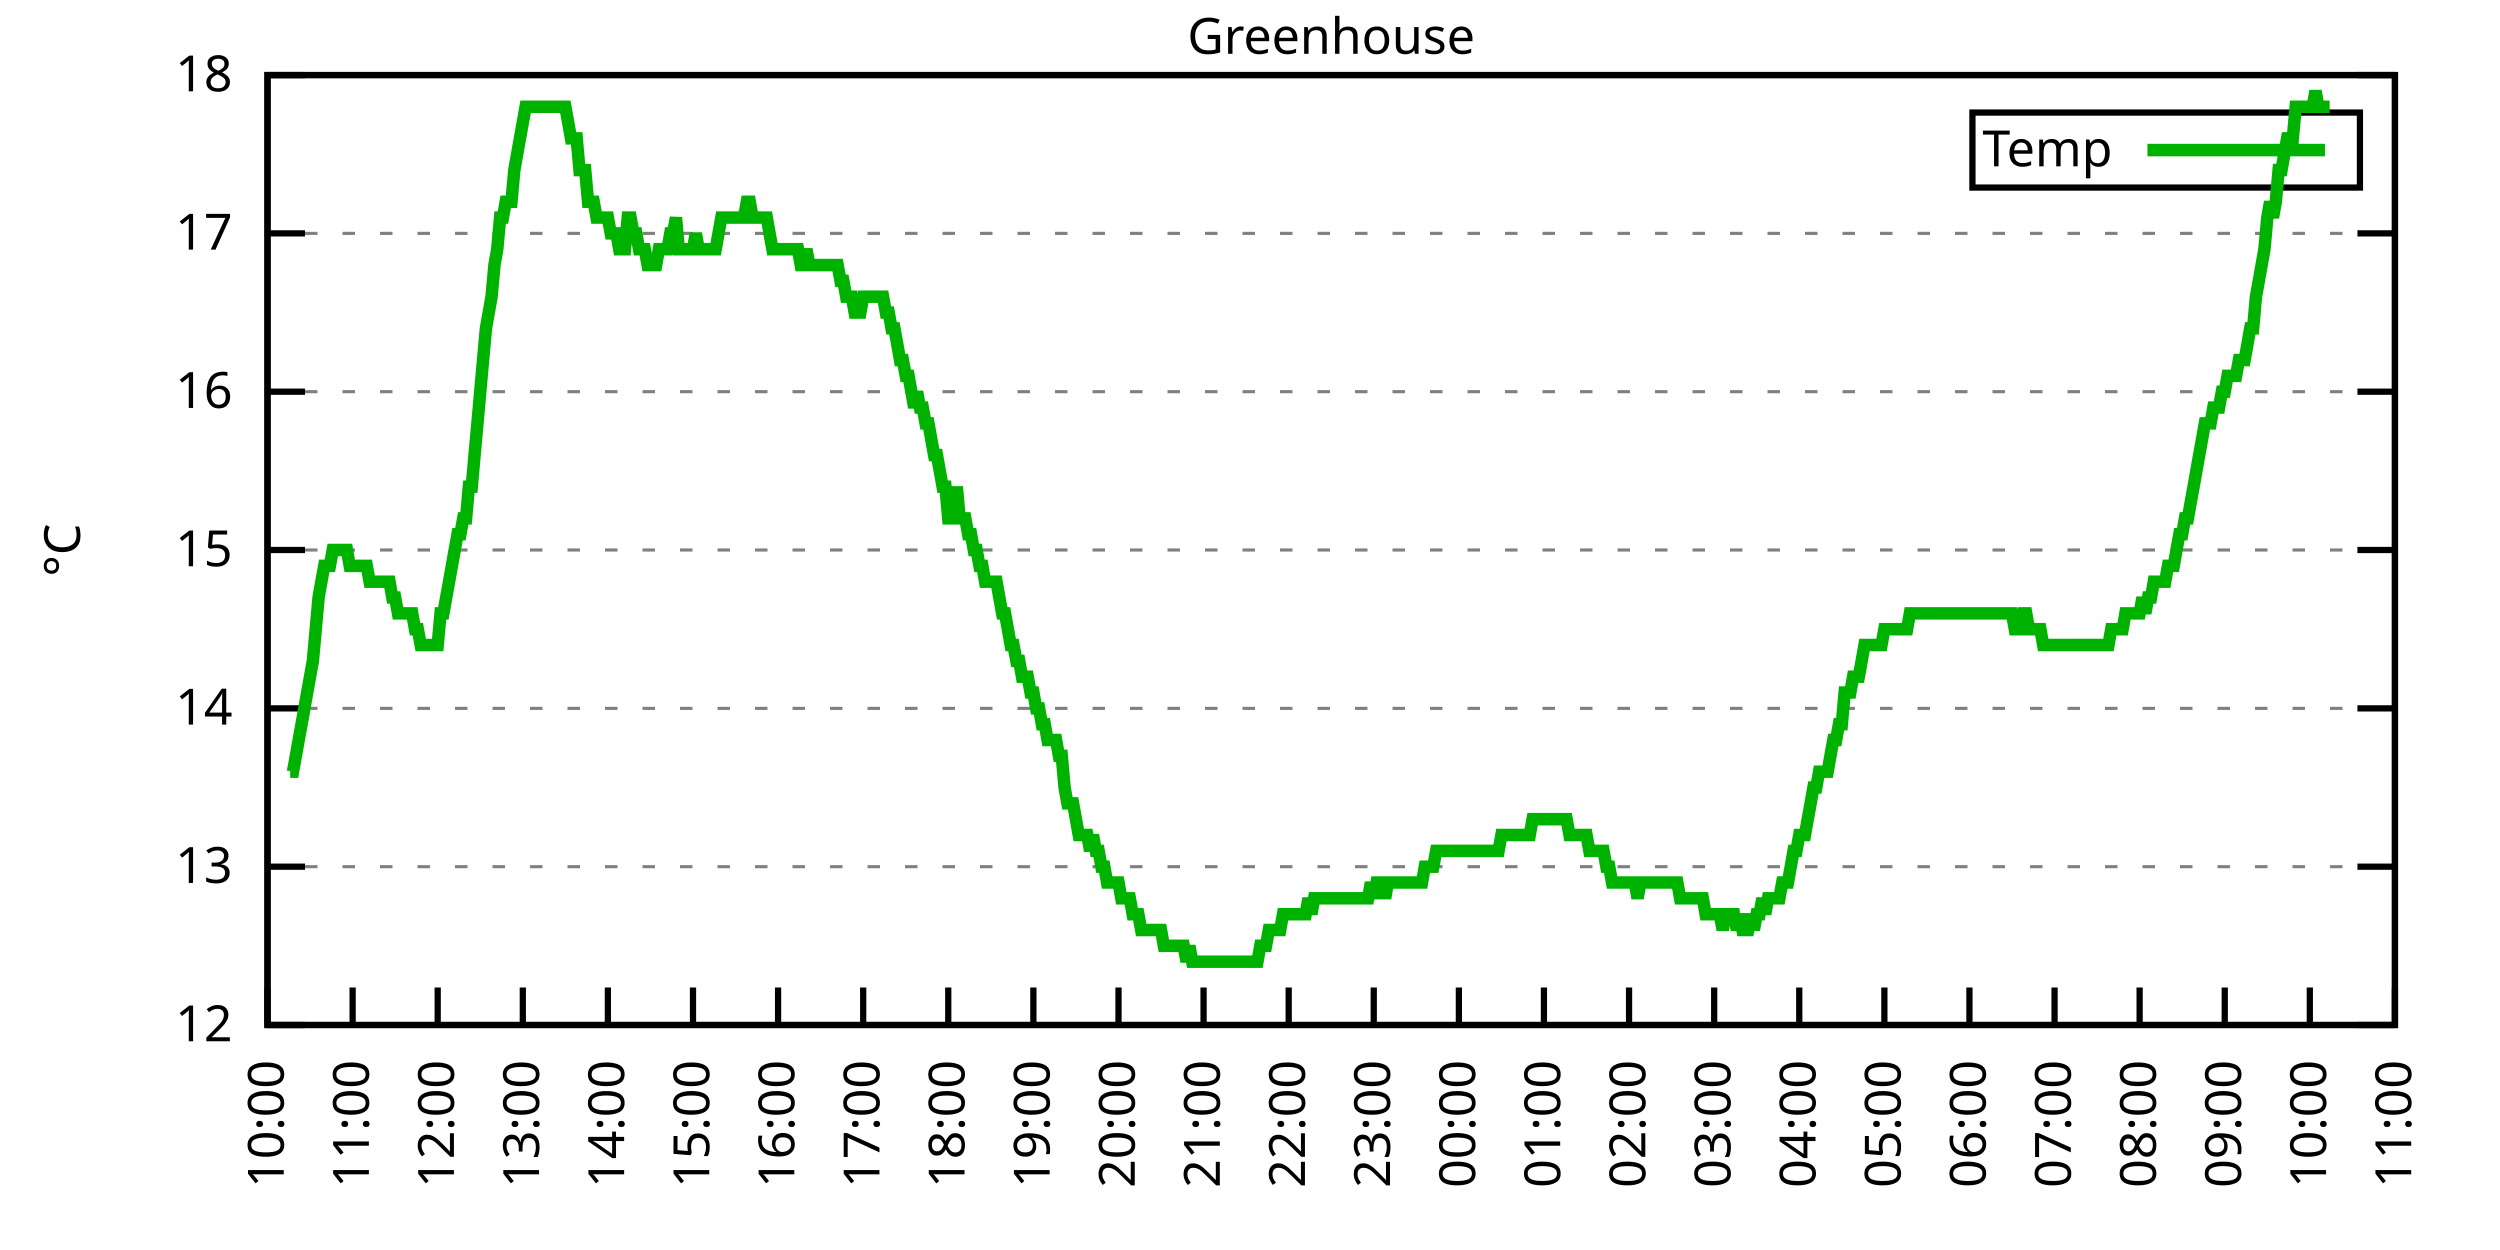
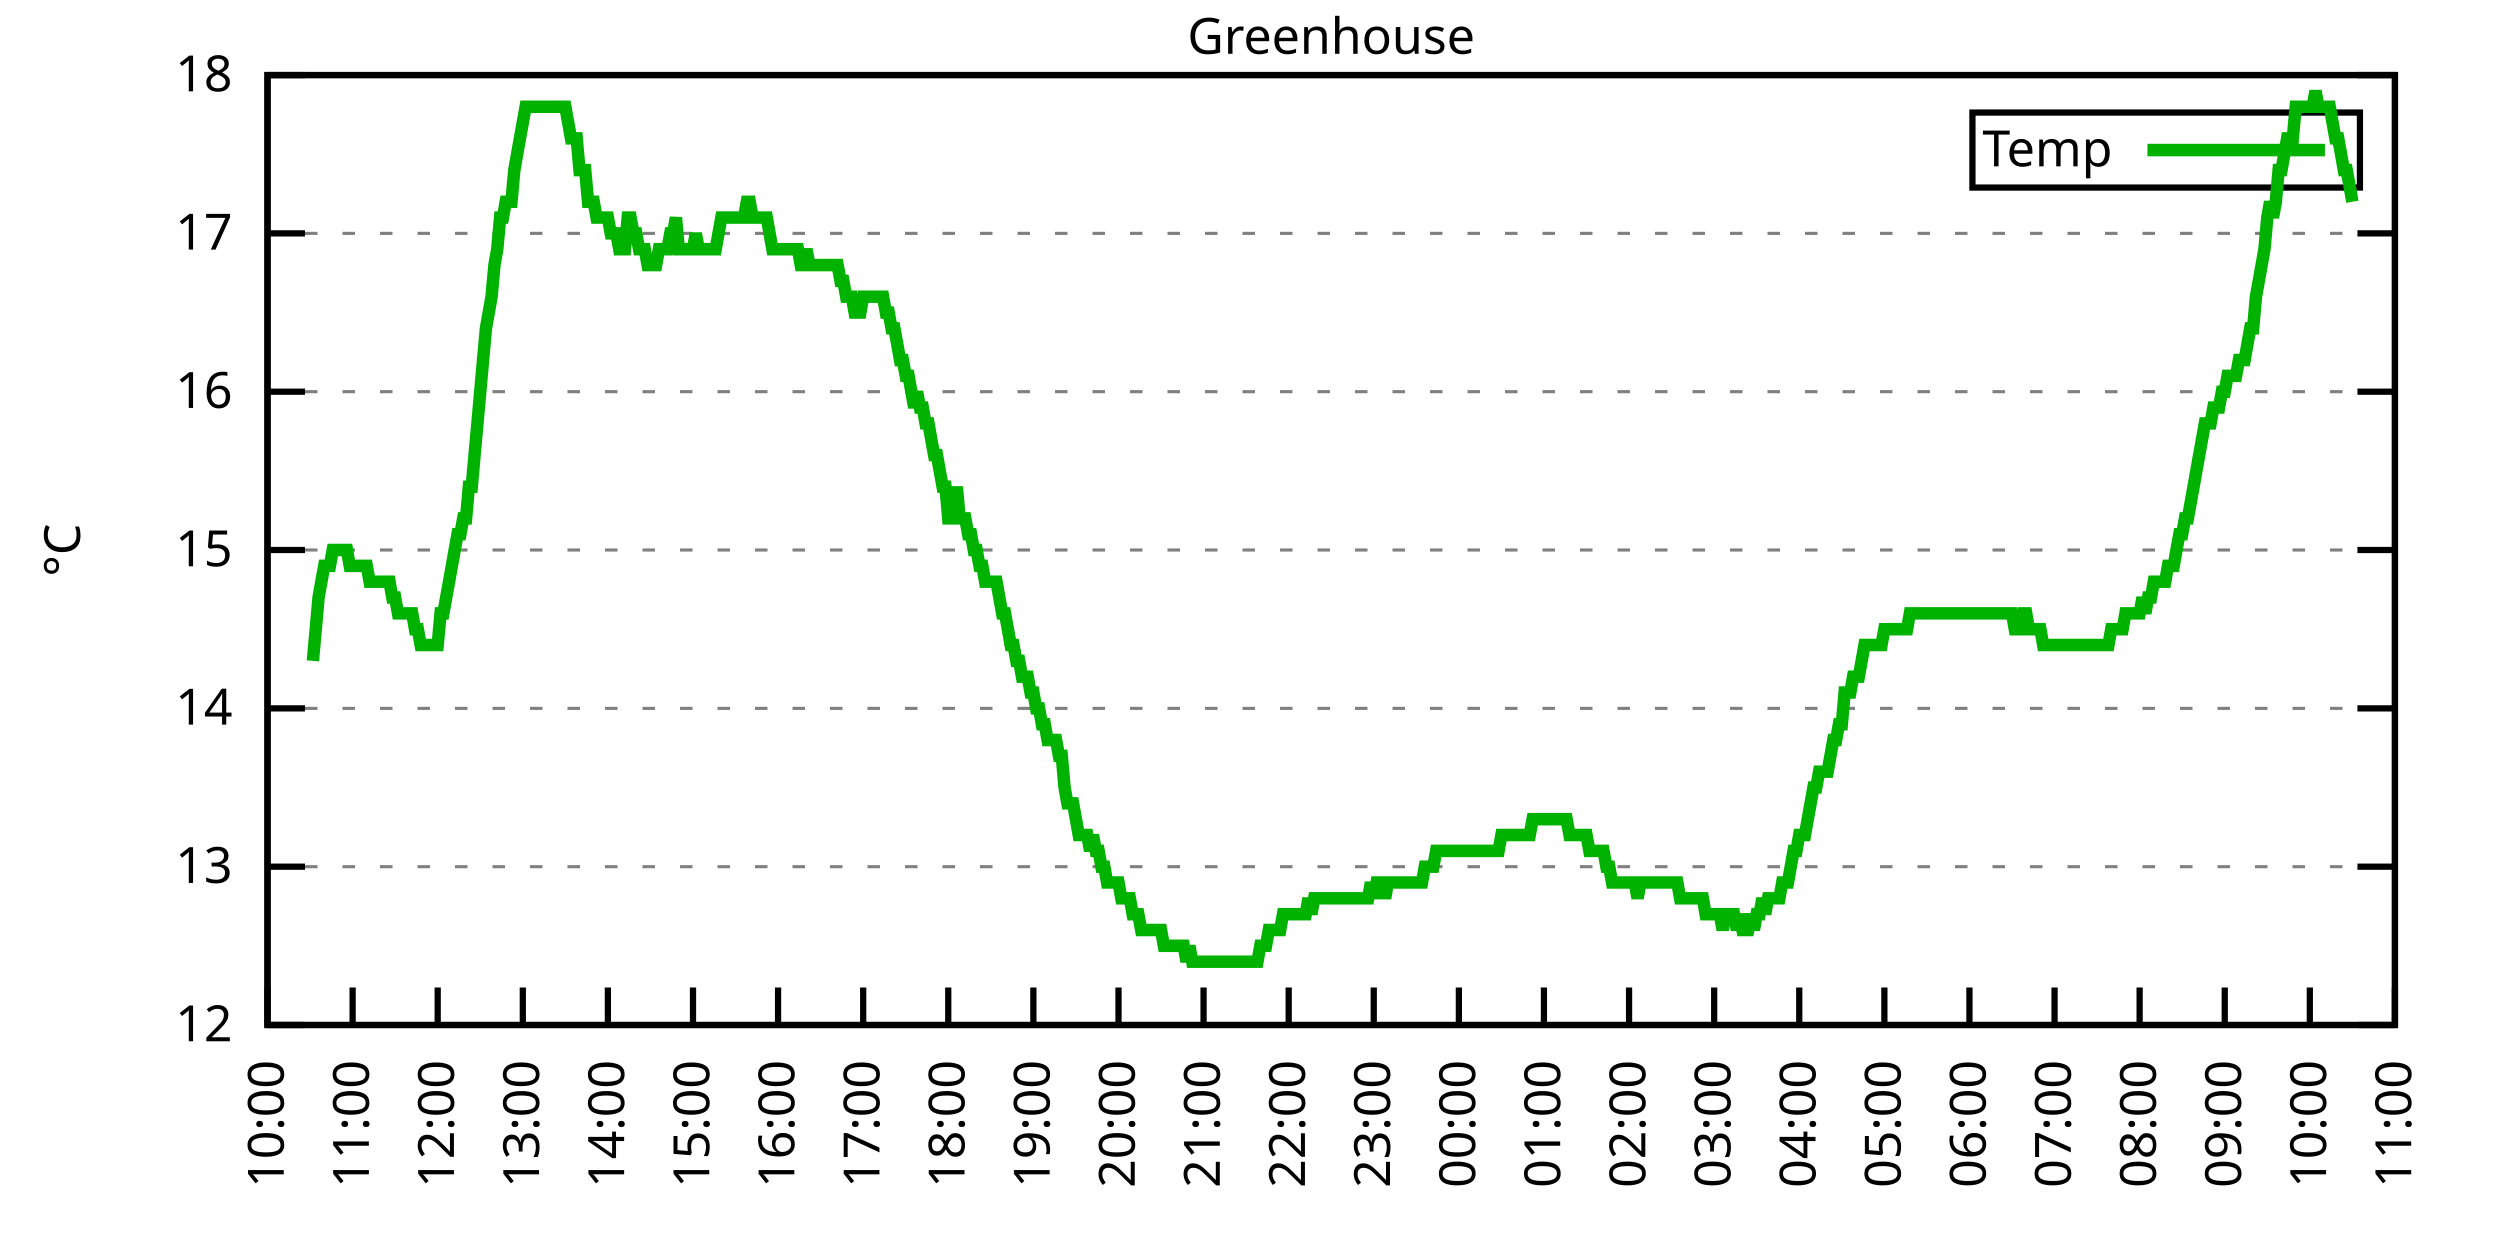
<svg xmlns="http://www.w3.org/2000/svg" xmlns:xlink="http://www.w3.org/1999/xlink" width="400" height="200" viewBox="0 0 400 200">
  <g id="gnuplot_canvas">
    <rect x="0" y="0" width="400" height="200" fill="none" />
    <defs>
      <circle id="gpDot" r="0.5" stroke-width="0.5" stroke="currentColor" />
      <path id="gpPt0" stroke-width="0.333" stroke="currentColor" d="M-1,0 h2 M0,-1 v2" />
      <path id="gpPt1" stroke-width="0.333" stroke="currentColor" d="M-1,-1 L1,1 M1,-1 L-1,1" />
      <path id="gpPt2" stroke-width="0.333" stroke="currentColor" d="M-1,0 L1,0 M0,-1 L0,1 M-1,-1 L1,1 M-1,1 L1,-1" />
      <rect id="gpPt3" stroke-width="0.333" stroke="currentColor" x="-1" y="-1" width="2" height="2" />
      <rect id="gpPt4" stroke-width="0.333" stroke="currentColor" fill="currentColor" x="-1" y="-1" width="2" height="2" />
      <circle id="gpPt5" stroke-width="0.333" stroke="currentColor" cx="0" cy="0" r="1" />
      <use xlink:href="#gpPt5" id="gpPt6" fill="currentColor" stroke="none" />
      <path id="gpPt7" stroke-width="0.333" stroke="currentColor" d="M0,-1.33 L-1.33,0.67 L1.33,0.67 z" />
      <use xlink:href="#gpPt7" id="gpPt8" fill="currentColor" stroke="none" />
      <use xlink:href="#gpPt7" id="gpPt9" stroke="currentColor" transform="rotate(180)" />
      <use xlink:href="#gpPt9" id="gpPt10" fill="currentColor" stroke="none" />
      <use xlink:href="#gpPt3" id="gpPt11" stroke="currentColor" transform="rotate(45)" />
      <use xlink:href="#gpPt11" id="gpPt12" fill="currentColor" stroke="none" />
      <path id="gpPt13" stroke-width="0.333" stroke="currentColor" d="M0,1.330 L1.265,0.411 L0.782,-1.067 L-0.782,-1.076 L-1.265,0.411 z" />
      <use xlink:href="#gpPt13" id="gpPt14" fill="currentColor" stroke="none" />
      <filter id="textbox" filterUnits="objectBoundingBox" x="0" y="0" height="1" width="1">
        <feFlood flood-color="white" flood-opacity="1" result="bgnd" />
        <feComposite in="SourceGraphic" in2="bgnd" operator="atop" />
      </filter>
      <filter id="greybox" filterUnits="objectBoundingBox" x="0" y="0" height="1" width="1">
        <feFlood flood-color="lightgrey" flood-opacity="1" result="grey" />
        <feComposite in="SourceGraphic" in2="grey" operator="atop" />
      </filter>
    </defs>
    <g fill="none" color="white" stroke="currentColor" stroke-width="1.00" stroke-linecap="butt" stroke-linejoin="miter">
</g>
    <g fill="none" color="black" stroke="currentColor" stroke-width="1.00" stroke-linecap="butt" stroke-linejoin="miter">
      <g stroke="none" shape-rendering="crispEdges">
        <polygon fill="rgb(255, 255, 255)" points="42.80,164.00 383.18,164.00 383.18,12.02 42.80,12.02 " />
      </g>
    </g>
    <g fill="none" color="black" stroke="currentColor" stroke-width="1.00" stroke-linecap="butt" stroke-linejoin="miter">
</g>
    <g fill="none" color="black" stroke="black" stroke-width="0.50" stroke-linecap="butt" stroke-linejoin="miter">
</g>
    <g fill="none" color="gray" stroke="currentColor" stroke-width="0.50" stroke-linecap="butt" stroke-linejoin="miter">
      <path stroke="gray" stroke-dasharray="2,4" class="gridline" d="M42.80,164.00 L383.19,164.00  " />
    </g>
    <g fill="none" color="gray" stroke="gray" stroke-width="1.00" stroke-linecap="butt" stroke-linejoin="miter">
</g>
    <g fill="none" color="black" stroke="currentColor" stroke-width="1.00" stroke-linecap="butt" stroke-linejoin="miter">
      <path stroke="black" d="M42.80,164.00 L48.80,164.00 M383.19,164.00 L377.19,164.00  " />
      <g transform="translate(37.20,166.60)" stroke="none" fill="black" font-family="Sans" font-size="8.00" text-anchor="end">
        <text>
          <tspan font-family="Sans"> 12</tspan>
        </text>
      </g>
    </g>
    <g fill="none" color="black" stroke="currentColor" stroke-width="1.00" stroke-linecap="butt" stroke-linejoin="miter">
</g>
    <g fill="none" color="black" stroke="black" stroke-width="0.50" stroke-linecap="butt" stroke-linejoin="miter">
</g>
    <g fill="none" color="gray" stroke="currentColor" stroke-width="0.50" stroke-linecap="butt" stroke-linejoin="miter">
      <path stroke="gray" stroke-dasharray="2,4" class="gridline" d="M42.80,138.67 L383.19,138.67  " />
    </g>
    <g fill="none" color="gray" stroke="gray" stroke-width="1.00" stroke-linecap="butt" stroke-linejoin="miter">
</g>
    <g fill="none" color="black" stroke="currentColor" stroke-width="1.00" stroke-linecap="butt" stroke-linejoin="miter">
      <path stroke="black" d="M42.80,138.67 L48.80,138.67 M383.19,138.67 L377.19,138.67  " />
      <g transform="translate(37.20,141.27)" stroke="none" fill="black" font-family="Sans" font-size="8.00" text-anchor="end">
        <text>
          <tspan font-family="Sans"> 13</tspan>
        </text>
      </g>
    </g>
    <g fill="none" color="black" stroke="currentColor" stroke-width="1.00" stroke-linecap="butt" stroke-linejoin="miter">
</g>
    <g fill="none" color="black" stroke="black" stroke-width="0.50" stroke-linecap="butt" stroke-linejoin="miter">
</g>
    <g fill="none" color="gray" stroke="currentColor" stroke-width="0.50" stroke-linecap="butt" stroke-linejoin="miter">
      <path stroke="gray" stroke-dasharray="2,4" class="gridline" d="M42.80,113.34 L383.19,113.34  " />
    </g>
    <g fill="none" color="gray" stroke="gray" stroke-width="1.00" stroke-linecap="butt" stroke-linejoin="miter">
</g>
    <g fill="none" color="black" stroke="currentColor" stroke-width="1.00" stroke-linecap="butt" stroke-linejoin="miter">
      <path stroke="black" d="M42.80,113.34 L48.80,113.34 M383.19,113.34 L377.19,113.34  " />
      <g transform="translate(37.20,115.94)" stroke="none" fill="black" font-family="Sans" font-size="8.00" text-anchor="end">
        <text>
          <tspan font-family="Sans"> 14</tspan>
        </text>
      </g>
    </g>
    <g fill="none" color="black" stroke="currentColor" stroke-width="1.00" stroke-linecap="butt" stroke-linejoin="miter">
</g>
    <g fill="none" color="black" stroke="black" stroke-width="0.50" stroke-linecap="butt" stroke-linejoin="miter">
</g>
    <g fill="none" color="gray" stroke="currentColor" stroke-width="0.50" stroke-linecap="butt" stroke-linejoin="miter">
      <path stroke="gray" stroke-dasharray="2,4" class="gridline" d="M42.80,88.00 L383.19,88.00  " />
    </g>
    <g fill="none" color="gray" stroke="gray" stroke-width="1.00" stroke-linecap="butt" stroke-linejoin="miter">
</g>
    <g fill="none" color="black" stroke="currentColor" stroke-width="1.00" stroke-linecap="butt" stroke-linejoin="miter">
      <path stroke="black" d="M42.80,88.00 L48.80,88.00 M383.19,88.00 L377.19,88.00  " />
      <g transform="translate(37.20,90.60)" stroke="none" fill="black" font-family="Sans" font-size="8.00" text-anchor="end">
        <text>
          <tspan font-family="Sans"> 15</tspan>
        </text>
      </g>
    </g>
    <g fill="none" color="black" stroke="currentColor" stroke-width="1.00" stroke-linecap="butt" stroke-linejoin="miter">
</g>
    <g fill="none" color="black" stroke="black" stroke-width="0.50" stroke-linecap="butt" stroke-linejoin="miter">
</g>
    <g fill="none" color="gray" stroke="currentColor" stroke-width="0.50" stroke-linecap="butt" stroke-linejoin="miter">
      <path stroke="gray" stroke-dasharray="2,4" class="gridline" d="M42.80,62.67 L383.19,62.67  " />
    </g>
    <g fill="none" color="gray" stroke="gray" stroke-width="1.00" stroke-linecap="butt" stroke-linejoin="miter">
</g>
    <g fill="none" color="black" stroke="currentColor" stroke-width="1.00" stroke-linecap="butt" stroke-linejoin="miter">
      <path stroke="black" d="M42.80,62.67 L48.80,62.67 M383.19,62.67 L377.19,62.67  " />
      <g transform="translate(37.20,65.27)" stroke="none" fill="black" font-family="Sans" font-size="8.00" text-anchor="end">
        <text>
          <tspan font-family="Sans"> 16</tspan>
        </text>
      </g>
    </g>
    <g fill="none" color="black" stroke="currentColor" stroke-width="1.00" stroke-linecap="butt" stroke-linejoin="miter">
</g>
    <g fill="none" color="black" stroke="black" stroke-width="0.50" stroke-linecap="butt" stroke-linejoin="miter">
</g>
    <g fill="none" color="gray" stroke="currentColor" stroke-width="0.50" stroke-linecap="butt" stroke-linejoin="miter">
      <path stroke="gray" stroke-dasharray="2,4" class="gridline" d="M42.80,37.34 L383.19,37.34  " />
    </g>
    <g fill="none" color="gray" stroke="gray" stroke-width="1.00" stroke-linecap="butt" stroke-linejoin="miter">
</g>
    <g fill="none" color="black" stroke="currentColor" stroke-width="1.00" stroke-linecap="butt" stroke-linejoin="miter">
      <path stroke="black" d="M42.80,37.34 L48.80,37.34 M383.19,37.34 L377.19,37.34  " />
      <g transform="translate(37.20,39.94)" stroke="none" fill="black" font-family="Sans" font-size="8.00" text-anchor="end">
        <text>
          <tspan font-family="Sans"> 17</tspan>
        </text>
      </g>
    </g>
    <g fill="none" color="black" stroke="currentColor" stroke-width="1.00" stroke-linecap="butt" stroke-linejoin="miter">
</g>
    <g fill="none" color="black" stroke="black" stroke-width="0.50" stroke-linecap="butt" stroke-linejoin="miter">
</g>
    <g fill="none" color="gray" stroke="currentColor" stroke-width="0.50" stroke-linecap="butt" stroke-linejoin="miter">
      <path stroke="gray" stroke-dasharray="2,4" class="gridline" d="M42.80,12.01 L383.19,12.01  " />
    </g>
    <g fill="none" color="gray" stroke="gray" stroke-width="1.00" stroke-linecap="butt" stroke-linejoin="miter">
</g>
    <g fill="none" color="black" stroke="currentColor" stroke-width="1.00" stroke-linecap="butt" stroke-linejoin="miter">
      <path stroke="black" d="M42.80,12.01 L48.80,12.01 M383.19,12.01 L377.19,12.01  " />
      <g transform="translate(37.20,14.61)" stroke="none" fill="black" font-family="Sans" font-size="8.00" text-anchor="end">
        <text>
          <tspan font-family="Sans"> 18</tspan>
        </text>
      </g>
    </g>
    <g fill="none" color="black" stroke="currentColor" stroke-width="1.00" stroke-linecap="butt" stroke-linejoin="miter">
      <path stroke="black" d="M42.80,164.00 L42.80,158.00  " />
      <g transform="translate(45.40,169.60) rotate(270.00)" stroke="none" fill="black" font-family="Sans" font-size="8.00" text-anchor="end">
        <text>
          <tspan font-family="Sans">10:00</tspan>
        </text>
      </g>
    </g>
    <g fill="none" color="black" stroke="currentColor" stroke-width="1.00" stroke-linecap="butt" stroke-linejoin="miter">
      <path stroke="black" d="M56.42,164.00 L56.42,158.00  " />
      <g transform="translate(59.02,169.60) rotate(270.00)" stroke="none" fill="black" font-family="Sans" font-size="8.00" text-anchor="end">
        <text>
          <tspan font-family="Sans">11:00</tspan>
        </text>
      </g>
    </g>
    <g fill="none" color="black" stroke="currentColor" stroke-width="1.00" stroke-linecap="butt" stroke-linejoin="miter">
      <path stroke="black" d="M70.03,164.00 L70.03,158.00  " />
      <g transform="translate(72.63,169.60) rotate(270.00)" stroke="none" fill="black" font-family="Sans" font-size="8.00" text-anchor="end">
        <text>
          <tspan font-family="Sans">12:00</tspan>
        </text>
      </g>
    </g>
    <g fill="none" color="black" stroke="currentColor" stroke-width="1.00" stroke-linecap="butt" stroke-linejoin="miter">
      <path stroke="black" d="M83.65,164.00 L83.65,158.00  " />
      <g transform="translate(86.25,169.60) rotate(270.00)" stroke="none" fill="black" font-family="Sans" font-size="8.00" text-anchor="end">
        <text>
          <tspan font-family="Sans">13:00</tspan>
        </text>
      </g>
    </g>
    <g fill="none" color="black" stroke="currentColor" stroke-width="1.00" stroke-linecap="butt" stroke-linejoin="miter">
      <path stroke="black" d="M97.26,164.00 L97.26,158.00  " />
      <g transform="translate(99.86,169.60) rotate(270.00)" stroke="none" fill="black" font-family="Sans" font-size="8.00" text-anchor="end">
        <text>
          <tspan font-family="Sans">14:00</tspan>
        </text>
      </g>
    </g>
    <g fill="none" color="black" stroke="currentColor" stroke-width="1.00" stroke-linecap="butt" stroke-linejoin="miter">
      <path stroke="black" d="M110.88,164.00 L110.88,158.00  " />
      <g transform="translate(113.48,169.60) rotate(270.00)" stroke="none" fill="black" font-family="Sans" font-size="8.00" text-anchor="end">
        <text>
          <tspan font-family="Sans">15:00</tspan>
        </text>
      </g>
    </g>
    <g fill="none" color="black" stroke="currentColor" stroke-width="1.00" stroke-linecap="butt" stroke-linejoin="miter">
      <path stroke="black" d="M124.49,164.00 L124.49,158.00  " />
      <g transform="translate(127.09,169.60) rotate(270.00)" stroke="none" fill="black" font-family="Sans" font-size="8.00" text-anchor="end">
        <text>
          <tspan font-family="Sans">16:00</tspan>
        </text>
      </g>
    </g>
    <g fill="none" color="black" stroke="currentColor" stroke-width="1.00" stroke-linecap="butt" stroke-linejoin="miter">
      <path stroke="black" d="M138.11,164.00 L138.11,158.00  " />
      <g transform="translate(140.71,169.60) rotate(270.00)" stroke="none" fill="black" font-family="Sans" font-size="8.00" text-anchor="end">
        <text>
          <tspan font-family="Sans">17:00</tspan>
        </text>
      </g>
    </g>
    <g fill="none" color="black" stroke="currentColor" stroke-width="1.00" stroke-linecap="butt" stroke-linejoin="miter">
      <path stroke="black" d="M151.72,164.00 L151.72,158.00  " />
      <g transform="translate(154.32,169.60) rotate(270.00)" stroke="none" fill="black" font-family="Sans" font-size="8.00" text-anchor="end">
        <text>
          <tspan font-family="Sans">18:00</tspan>
        </text>
      </g>
    </g>
    <g fill="none" color="black" stroke="currentColor" stroke-width="1.00" stroke-linecap="butt" stroke-linejoin="miter">
      <path stroke="black" d="M165.34,164.00 L165.34,158.00  " />
      <g transform="translate(167.94,169.60) rotate(270.00)" stroke="none" fill="black" font-family="Sans" font-size="8.00" text-anchor="end">
        <text>
          <tspan font-family="Sans">19:00</tspan>
        </text>
      </g>
    </g>
    <g fill="none" color="black" stroke="currentColor" stroke-width="1.00" stroke-linecap="butt" stroke-linejoin="miter">
      <path stroke="black" d="M178.96,164.00 L178.96,158.00  " />
      <g transform="translate(181.56,169.60) rotate(270.00)" stroke="none" fill="black" font-family="Sans" font-size="8.00" text-anchor="end">
        <text>
          <tspan font-family="Sans">20:00</tspan>
        </text>
      </g>
    </g>
    <g fill="none" color="black" stroke="currentColor" stroke-width="1.00" stroke-linecap="butt" stroke-linejoin="miter">
      <path stroke="black" d="M192.57,164.00 L192.57,158.00  " />
      <g transform="translate(195.17,169.60) rotate(270.00)" stroke="none" fill="black" font-family="Sans" font-size="8.00" text-anchor="end">
        <text>
          <tspan font-family="Sans">21:00</tspan>
        </text>
      </g>
    </g>
    <g fill="none" color="black" stroke="currentColor" stroke-width="1.00" stroke-linecap="butt" stroke-linejoin="miter">
      <path stroke="black" d="M206.19,164.00 L206.19,158.00  " />
      <g transform="translate(208.79,169.60) rotate(270.00)" stroke="none" fill="black" font-family="Sans" font-size="8.00" text-anchor="end">
        <text>
          <tspan font-family="Sans">22:00</tspan>
        </text>
      </g>
    </g>
    <g fill="none" color="black" stroke="currentColor" stroke-width="1.00" stroke-linecap="butt" stroke-linejoin="miter">
      <path stroke="black" d="M219.80,164.00 L219.80,158.00  " />
      <g transform="translate(222.40,169.60) rotate(270.00)" stroke="none" fill="black" font-family="Sans" font-size="8.00" text-anchor="end">
        <text>
          <tspan font-family="Sans">23:00</tspan>
        </text>
      </g>
    </g>
    <g fill="none" color="black" stroke="currentColor" stroke-width="1.00" stroke-linecap="butt" stroke-linejoin="miter">
      <path stroke="black" d="M233.42,164.00 L233.42,158.00  " />
      <g transform="translate(236.02,169.60) rotate(270.00)" stroke="none" fill="black" font-family="Sans" font-size="8.00" text-anchor="end">
        <text>
          <tspan font-family="Sans">00:00</tspan>
        </text>
      </g>
    </g>
    <g fill="none" color="black" stroke="currentColor" stroke-width="1.00" stroke-linecap="butt" stroke-linejoin="miter">
      <path stroke="black" d="M247.03,164.00 L247.03,158.00  " />
      <g transform="translate(249.63,169.60) rotate(270.00)" stroke="none" fill="black" font-family="Sans" font-size="8.00" text-anchor="end">
        <text>
          <tspan font-family="Sans">01:00</tspan>
        </text>
      </g>
    </g>
    <g fill="none" color="black" stroke="currentColor" stroke-width="1.00" stroke-linecap="butt" stroke-linejoin="miter">
      <path stroke="black" d="M260.65,164.00 L260.65,158.00  " />
      <g transform="translate(263.25,169.60) rotate(270.00)" stroke="none" fill="black" font-family="Sans" font-size="8.00" text-anchor="end">
        <text>
          <tspan font-family="Sans">02:00</tspan>
        </text>
      </g>
    </g>
    <g fill="none" color="black" stroke="currentColor" stroke-width="1.00" stroke-linecap="butt" stroke-linejoin="miter">
      <path stroke="black" d="M274.27,164.00 L274.27,158.00  " />
      <g transform="translate(276.87,169.60) rotate(270.00)" stroke="none" fill="black" font-family="Sans" font-size="8.00" text-anchor="end">
        <text>
          <tspan font-family="Sans">03:00</tspan>
        </text>
      </g>
    </g>
    <g fill="none" color="black" stroke="currentColor" stroke-width="1.00" stroke-linecap="butt" stroke-linejoin="miter">
      <path stroke="black" d="M287.88,164.00 L287.88,158.00  " />
      <g transform="translate(290.48,169.60) rotate(270.00)" stroke="none" fill="black" font-family="Sans" font-size="8.00" text-anchor="end">
        <text>
          <tspan font-family="Sans">04:00</tspan>
        </text>
      </g>
    </g>
    <g fill="none" color="black" stroke="currentColor" stroke-width="1.00" stroke-linecap="butt" stroke-linejoin="miter">
      <path stroke="black" d="M301.50,164.00 L301.50,158.00  " />
      <g transform="translate(304.10,169.60) rotate(270.00)" stroke="none" fill="black" font-family="Sans" font-size="8.00" text-anchor="end">
        <text>
          <tspan font-family="Sans">05:00</tspan>
        </text>
      </g>
    </g>
    <g fill="none" color="black" stroke="currentColor" stroke-width="1.00" stroke-linecap="butt" stroke-linejoin="miter">
      <path stroke="black" d="M315.11,164.00 L315.11,158.00  " />
      <g transform="translate(317.71,169.60) rotate(270.00)" stroke="none" fill="black" font-family="Sans" font-size="8.00" text-anchor="end">
        <text>
          <tspan font-family="Sans">06:00</tspan>
        </text>
      </g>
    </g>
    <g fill="none" color="black" stroke="currentColor" stroke-width="1.00" stroke-linecap="butt" stroke-linejoin="miter">
      <path stroke="black" d="M328.73,164.00 L328.73,158.00  " />
      <g transform="translate(331.33,169.60) rotate(270.00)" stroke="none" fill="black" font-family="Sans" font-size="8.00" text-anchor="end">
        <text>
          <tspan font-family="Sans">07:00</tspan>
        </text>
      </g>
    </g>
    <g fill="none" color="black" stroke="currentColor" stroke-width="1.00" stroke-linecap="butt" stroke-linejoin="miter">
      <path stroke="black" d="M342.34,164.00 L342.34,158.00  " />
      <g transform="translate(344.94,169.60) rotate(270.00)" stroke="none" fill="black" font-family="Sans" font-size="8.00" text-anchor="end">
        <text>
          <tspan font-family="Sans">08:00</tspan>
        </text>
      </g>
    </g>
    <g fill="none" color="black" stroke="currentColor" stroke-width="1.00" stroke-linecap="butt" stroke-linejoin="miter">
      <path stroke="black" d="M355.96,164.00 L355.96,158.00  " />
      <g transform="translate(358.56,169.60) rotate(270.00)" stroke="none" fill="black" font-family="Sans" font-size="8.00" text-anchor="end">
        <text>
          <tspan font-family="Sans">09:00</tspan>
        </text>
      </g>
    </g>
    <g fill="none" color="black" stroke="currentColor" stroke-width="1.00" stroke-linecap="butt" stroke-linejoin="miter">
      <path stroke="black" d="M369.57,164.00 L369.57,158.00  " />
      <g transform="translate(372.17,169.60) rotate(270.00)" stroke="none" fill="black" font-family="Sans" font-size="8.00" text-anchor="end">
        <text>
          <tspan font-family="Sans">10:00</tspan>
        </text>
      </g>
    </g>
    <g fill="none" color="black" stroke="currentColor" stroke-width="1.00" stroke-linecap="butt" stroke-linejoin="miter">
      <path stroke="black" d="M383.19,164.00 L383.19,158.00  " />
      <g transform="translate(385.79,169.60) rotate(270.00)" stroke="none" fill="black" font-family="Sans" font-size="8.00" text-anchor="end">
        <text>
          <tspan font-family="Sans">11:00</tspan>
        </text>
      </g>
    </g>
    <g fill="none" color="black" stroke="currentColor" stroke-width="1.00" stroke-linecap="butt" stroke-linejoin="miter">
</g>
    <g fill="none" color="black" stroke="currentColor" stroke-width="1.00" stroke-linecap="butt" stroke-linejoin="miter">
      <path stroke="black" d="M42.80,12.01 L42.80,164.00 L383.19,164.00 L383.19,12.01 L42.80,12.01 Z  " />
    </g>
    <g fill="none" color="black" stroke="currentColor" stroke-width="1.00" stroke-linecap="butt" stroke-linejoin="miter">
</g>
    <g fill="none" color="black" stroke="currentColor" stroke-width="1.00" stroke-linecap="butt" stroke-linejoin="miter">
      <path stroke="black" d="M315.59,30.01 L315.59,18.01 L377.59,18.01 L377.59,30.01 L315.59,30.01 Z  " />
    </g>
    <g id="Greenhouse_plot_1">
      <g fill="none" color="white" stroke="black" stroke-width="2.00" stroke-linecap="butt" stroke-linejoin="miter">
</g>
      <g fill="none" color="black" stroke="currentColor" stroke-width="2.00" stroke-linecap="butt" stroke-linejoin="miter">
        <g transform="translate(337.99,26.61)" stroke="none" fill="black" font-family="Sans" font-size="8.00" text-anchor="end">
          <text>
            <tspan font-family="Sans">Temp</tspan>
          </text>
        </g>
      </g>
      <g fill="none" color="black" stroke="currentColor" stroke-width="2.00" stroke-linecap="butt" stroke-linejoin="miter">
-         <path stroke="rgb(  0, 178,   0)" d="M343.59,24.01 L371.99,24.01 M46.43,123.47 L46.88,123.47 L47.34,120.94 L47.79,118.40 L48.25,115.87 L48.70,113.34   L49.15,110.80 L49.61,108.27 L50.06,105.74 L50.52,100.67 L50.97,95.60 L51.42,93.07 L51.88,90.54 L52.33,90.54   L52.78,90.54 L53.24,88.00 L53.69,88.00 L54.15,88.00 L54.60,88.00 L55.05,88.00 L55.51,88.00 L55.96,90.54   L56.42,90.54 L56.87,90.54 L57.32,90.54 L57.78,90.54 L58.23,90.54 L58.68,90.54 L59.14,93.07 L59.59,93.07   L60.05,93.07 L60.50,93.07 L60.95,93.07 L61.41,93.07 L61.86,93.07 L62.32,93.07 L62.77,95.60 L63.22,95.60   L63.68,98.14 L64.13,98.14 L64.58,98.14 L65.04,98.14 L65.49,98.14 L65.95,98.14 L66.40,100.67 L66.85,100.67   L67.31,103.20 L67.76,103.20 L68.22,103.20 L68.67,103.20 L69.12,103.20 L69.58,103.20 L70.03,103.20 L70.49,98.14   L70.94,98.14 L71.39,95.60 L71.85,93.07 L72.30,90.54 L72.75,88.00 L73.21,85.47 L73.66,85.47 L74.12,82.94   L74.57,82.94 L75.02,77.87 L75.48,77.87 L75.93,72.81 L76.39,67.74 L76.84,62.67 L77.29,57.61 L77.75,52.54   L78.20,50.01 L78.65,47.47 L79.11,42.41 L79.56,39.87 L80.02,34.81 L80.47,34.81 L80.92,32.28 L81.38,32.28   L81.83,32.28 L82.29,27.21 L82.74,24.68 L83.19,22.14 L83.65,19.61 L84.10,17.08 L84.55,17.08 L85.01,17.08   L85.46,17.08 L85.92,17.08 L86.37,17.08 L86.82,17.08 L87.28,17.08 L87.73,17.08 L88.19,17.08 L88.64,17.08   L89.09,17.08 L89.55,17.08 L90.00,17.08 L90.45,17.08 L90.91,19.61 L91.36,22.14 L91.82,22.14 L92.27,22.14   L92.72,27.21 L93.18,27.21 L93.63,27.21 L94.09,32.28 L94.54,32.28 L94.99,32.28 L95.45,34.81 L95.90,34.81   L96.35,34.81 L96.81,34.81 L97.26,34.81 L97.72,37.34 L98.17,37.34 L98.62,37.34 L99.08,39.87 L99.53,39.87   L99.99,39.87 L100.44,34.81 L100.89,34.81 L101.35,37.34 L101.80,37.34 L102.25,39.87 L102.71,39.87 L103.16,39.87   L103.62,42.41 L104.07,42.41 L104.52,42.41 L104.98,42.41 L105.43,39.87 L105.89,39.87 L106.34,39.87 L106.79,39.87   L107.25,37.34 L107.70,37.34 L108.15,34.81 L108.61,39.87 L109.06,39.87 L109.52,39.87 L109.97,39.87 L110.42,39.87   L110.88,39.87 L111.33,37.34 L111.79,39.87 L112.24,39.87 L112.69,39.87 L113.15,39.87 L113.60,39.87 L114.05,39.87   L114.51,39.87 L114.96,37.34 L115.42,34.81 L115.87,34.81 L116.32,34.81 L116.78,34.81 L117.23,34.81 L117.69,34.81   L118.14,34.81 L118.59,34.81 L119.05,34.81 L119.50,32.28 L119.96,32.28 L120.41,34.81 L120.86,34.81 L121.32,34.81   L121.77,34.81 L122.22,34.81 L122.68,34.81 L123.13,37.34 L123.59,39.87 L124.04,39.87 L124.49,39.87 L124.95,39.87   L125.40,39.87 L125.86,39.87 L126.31,39.87 L126.76,39.87 L127.22,39.87 L127.67,39.87 L128.12,42.41 L128.58,42.41   L129.03,39.87 L129.49,42.41 L129.94,42.41 L130.39,42.41 L130.85,42.41 L131.30,42.41 L131.76,42.41 L132.21,42.41   L132.66,42.41 L133.12,42.41 L133.57,42.41 L134.02,42.41 L134.48,44.94 L134.93,44.94 L135.39,47.47 L135.84,47.47   L136.29,47.47 L136.75,50.01 L137.20,50.01 L137.66,50.01 L138.11,47.47 L138.56,47.47 L139.02,47.47 L139.47,47.47   L139.92,47.47 L140.38,47.47 L140.83,47.47 L141.29,47.47 L141.74,50.01 L142.19,50.01 L142.65,52.54 L143.10,52.54   L143.56,55.07 L144.01,57.61 L144.46,57.61 L144.92,60.14 L145.37,60.14 L145.82,62.67 L146.28,65.21 L146.73,62.67   L147.19,65.21 L147.64,65.21 L148.09,67.74 L148.55,67.74 L149.00,70.27 L149.46,72.81 L149.91,72.81 L150.36,75.34   L150.82,77.87 L151.27,77.87 L151.72,82.94 L152.18,82.94 L152.63,82.94 L153.09,77.87 L153.54,82.94 L153.99,82.94   L154.45,82.94 L154.90,85.47 L155.36,85.47 L155.81,88.00 L156.26,88.00 L156.72,90.54 L157.17,90.54 L157.62,93.07   L158.08,93.07 L158.53,93.07 L158.99,93.07 L159.44,93.07 L159.89,95.60 L160.35,98.14 L160.80,98.14 L161.26,100.67   L161.71,103.20 L162.16,103.20 L162.62,105.74 L163.07,105.74 L163.52,108.27 L163.98,108.27 L164.43,108.27 L164.89,110.80   L165.34,110.80 L165.79,113.34 L166.25,113.34 L166.70,115.87 L167.16,115.87 L167.61,118.40 L168.06,118.40 L168.52,118.40   L168.97,118.40 L169.43,120.94 L169.88,120.94 L170.33,126.00 L170.79,128.54 L171.24,128.54 L171.69,128.54 L172.15,131.07   L172.60,133.60 L173.06,133.60 L173.51,133.60 L173.96,133.60 L174.42,136.14 L174.87,133.60 L175.33,136.14 L175.78,136.14   L176.23,138.67 L176.69,138.67 L177.14,141.20 L177.59,141.20 L178.05,141.20 L178.50,141.20 L178.96,141.20 L179.41,143.73   L179.86,143.73 L180.32,143.73 L180.77,143.73 L181.23,146.27 L181.68,146.27 L182.13,146.27 L182.59,148.80 L183.04,148.80   L183.49,148.80 L183.95,148.80 L184.40,148.80 L184.86,148.80 L185.31,148.80 L185.76,148.80 L186.22,151.33 L186.67,151.33   L187.13,151.33 L187.58,151.33 L188.03,151.33 L188.49,151.33 L188.94,151.33 L189.39,151.33 L189.85,153.87 L190.30,151.33   L190.76,153.87 L191.21,153.87 L191.66,153.87 L192.12,153.87 L192.57,153.87 L193.03,153.87 L193.48,153.87 L193.93,153.87   L194.39,153.87 L194.84,153.87 L195.29,153.87 L195.75,153.87 L196.20,153.87 L196.66,153.87 L197.11,153.87 L197.56,153.87   L198.02,153.87 L198.47,153.87 L198.93,153.87 L199.38,153.87 L199.83,153.87 L200.29,153.87 L200.74,153.87 L201.19,153.87   L201.65,151.33 L202.10,151.33 L202.56,151.33 L203.01,148.80 L203.46,148.80 L203.92,148.80 L204.37,148.80 L204.83,148.80   L205.28,146.27 L205.73,146.27 L206.19,146.27 L206.64,146.27 L207.09,146.27 L207.55,146.27 L208.00,146.27 L208.46,146.27   L208.91,146.27 L209.36,143.73 L209.82,146.27 L210.27,143.73 L210.73,143.73 L211.18,143.73 L211.63,143.73 L212.09,143.73   L212.54,143.73 L213.00,143.73 L213.45,143.73 L213.90,143.73 L214.36,143.73 L214.81,143.73 L215.26,143.73 L215.72,143.73   L216.17,143.73 L216.63,143.73 L217.08,143.73 L217.53,143.73 L217.99,143.73 L218.44,143.73 L218.90,143.73 L219.35,141.20   L219.80,143.73 L220.26,141.20 L220.71,141.20 L221.16,141.20 L221.62,143.73 L222.07,141.20 L222.53,141.20 L222.98,141.20   L223.43,141.20 L223.89,141.20 L224.34,141.20 L224.80,141.20 L225.25,141.20 L225.70,141.20 L226.16,141.20 L226.61,141.20   L227.06,141.20 L227.52,141.20 L227.97,138.67 L228.43,138.67 L228.88,138.67 L229.33,138.67 L229.79,136.14 L230.24,136.14   L230.70,136.14 L231.15,136.14 L231.60,136.14 L232.06,136.14 L232.51,136.14 L232.96,136.14 L233.42,136.14 L233.87,136.14   L234.33,136.14 L234.78,136.14 L235.23,136.14 L235.69,136.14 L236.14,136.14 L236.60,136.14 L237.05,136.14 L237.50,136.14   L237.96,136.14 L238.41,136.14 L238.86,136.14 L239.32,136.14 L239.77,136.14 L240.23,133.60 L240.68,133.60 L241.13,133.60   L241.59,133.60 L242.04,133.60 L242.50,133.60 L242.95,133.60 L243.40,133.60 L243.86,133.60 L244.31,133.60 L244.76,133.60   L245.22,131.07 L245.67,131.07 L246.13,131.07 L246.58,131.07 L247.03,131.07 L247.49,131.07 L247.94,131.07 L248.40,131.07   L248.85,131.07 L249.30,131.07 L249.76,131.07 L250.21,131.07 L250.66,131.07 L251.12,133.60 L251.57,133.60 L252.03,133.60   L252.48,133.60 L252.93,133.60 L253.39,133.60 L253.84,133.60 L254.30,136.14 L254.75,136.14 L255.20,136.14 L255.66,136.14   L256.11,136.14 L256.56,136.14 L257.02,138.67 L257.47,138.67 L257.93,141.20 L258.38,141.20 L258.83,141.20 L259.29,141.20   L259.74,141.20 L260.20,141.20 L260.65,141.20 L261.10,141.20 L261.56,141.20 L262.01,143.73 L262.47,141.20 L262.92,141.20   L263.37,141.20 L263.83,141.20 L264.28,141.20 L264.73,141.20 L265.19,141.20 L265.64,141.20 L266.10,141.20 L266.55,141.20   L267.00,141.20 L267.46,141.20 L267.91,141.20 L268.37,141.20 L268.82,143.73 L269.27,143.73 L269.73,143.73 L270.18,143.73   L270.63,143.73 L271.09,143.73 L271.54,143.73 L272.00,143.73 L272.45,143.73 L272.90,146.27 L273.36,146.27 L273.81,146.27   L274.27,146.27 L274.72,146.27 L275.17,146.27 L275.63,148.80 L276.08,146.27 L276.53,146.27 L276.99,146.27 L277.44,146.27   L277.90,148.80 L278.35,146.27 L278.80,148.80 L279.26,148.80 L279.71,148.80 L280.17,146.27 L280.62,148.80 L281.07,146.27   L281.53,146.27 L281.98,143.73 L282.43,146.27 L282.89,143.73 L283.34,143.73 L283.80,143.73 L284.25,143.73 L284.70,143.73   L285.16,141.20 L285.61,141.20 L286.07,141.20 L286.52,138.67 L286.97,136.14 L287.43,136.14 L287.88,133.60 L288.33,133.60   L288.79,133.60 L289.24,131.07 L289.70,128.54 L290.15,126.00 L290.60,126.00 L291.06,123.47 L291.51,123.47 L291.97,123.47   L292.42,123.47 L292.87,120.94 L293.33,118.40 L293.78,118.40 L294.23,115.87 L294.69,115.87 L295.14,110.80 L295.60,110.80   L296.05,110.80 L296.50,108.27 L296.96,108.27 L297.41,108.27 L297.87,105.74 L298.32,103.20 L298.77,103.20 L299.23,103.20   L299.68,103.20 L300.13,103.20 L300.59,103.20 L301.04,103.20 L301.50,100.67 L301.95,100.67 L302.40,100.67 L302.86,100.67   L303.31,100.67 L303.77,100.67 L304.22,100.67 L304.67,100.67 L305.13,100.67 L305.58,98.14 L306.03,98.14 L306.49,98.14   L306.94,98.14 L307.40,98.14 L307.85,98.14 L308.30,98.14 L308.76,98.14 L309.21,98.14 L309.67,98.14 L310.12,98.14   L310.57,98.14 L311.03,98.14 L311.48,98.14 L311.94,98.14 L312.39,98.14 L312.84,98.14 L313.30,98.14 L313.75,98.14   L314.20,98.14 L314.66,98.14 L315.11,98.14 L315.57,98.14 L316.02,98.14 L316.47,98.14 L316.93,98.14 L317.38,98.14   L317.84,98.14 L318.29,98.14 L318.74,98.14 L319.20,98.14 L319.65,98.14 L320.10,98.14 L320.56,98.14 L321.01,98.14   L321.47,98.14 L321.92,98.14 L322.37,100.67 L322.83,100.67 L323.28,100.67 L323.74,98.14 L324.19,98.14 L324.64,100.67   L325.10,100.67 L325.55,100.67 L326.00,100.67 L326.46,100.67 L326.91,103.20 L327.37,103.20 L327.82,103.20 L328.27,103.20   L328.73,103.20 L329.18,103.20 L329.64,103.20 L330.09,103.20 L330.54,103.20 L331.00,103.20 L331.45,103.20 L331.90,103.20   L332.36,103.20 L332.81,103.20 L333.27,103.20 L333.72,103.20 L334.17,103.20 L334.63,103.20 L335.08,103.20 L335.54,103.20   L335.99,103.20 L336.44,103.20 L336.90,103.20 L337.35,103.20 L337.80,100.67 L338.26,100.67 L338.71,100.67 L339.17,100.67   L339.62,100.67 L340.07,98.14 L340.53,98.14 L340.98,98.14 L341.44,98.14 L341.89,98.14 L342.34,98.14 L342.80,95.60   L343.25,98.14 L343.70,95.60 L344.16,95.60 L344.61,93.07 L345.07,93.07 L345.52,93.07 L345.97,93.07 L346.43,93.07   L346.88,90.54 L347.34,90.54 L347.79,90.54 L348.24,88.00 L348.70,85.47 L349.15,85.47 L349.60,82.94 L350.06,82.94   L350.51,80.41 L350.97,77.87 L351.42,75.34 L351.87,72.81 L352.33,70.27 L352.78,67.74 L353.24,67.74 L353.69,67.74   L354.14,65.21 L354.60,65.21 L355.05,65.21 L355.50,62.67 L355.96,62.67 L356.41,60.14 L356.87,60.14 L357.32,60.14   L357.77,60.14 L358.23,57.61 L358.68,57.61 L359.14,57.61 L359.59,55.07 L360.04,52.54 L360.50,52.54 L360.95,47.47   L361.41,44.94 L361.86,42.41 L362.31,39.87 L362.77,34.81 L363.22,32.28 L363.67,34.81 L364.13,32.28 L364.58,27.21   L365.04,27.21 L365.49,24.68 L365.94,22.14 L366.40,22.14 L366.85,22.14 L367.31,17.08 L367.76,17.08 L368.21,17.08   L368.67,17.08 L369.12,17.08 L369.57,17.08 L370.03,17.08 L370.48,14.54 L370.94,17.08 L371.39,17.08 L371.84,17.08   L372.30,17.08 L372.75,17.08  " />
+         <path stroke="rgb(  0, 178,   0)" d="M343.59,24.01 L371.99,24.01 M50.06,105.74 L50.52,100.67 L50.97,95.60 L51.42,93.07 L51.88,90.54 L52.33,90.54   L52.78,90.54 L53.24,88.00 L53.69,88.00 L54.15,88.00 L54.60,88.00 L55.05,88.00 L55.51,88.00 L55.96,90.54   L56.42,90.54 L56.87,90.54 L57.32,90.54 L57.78,90.54 L58.23,90.54 L58.68,90.54 L59.14,93.07 L59.59,93.07   L60.05,93.07 L60.50,93.07 L60.95,93.07 L61.41,93.07 L61.86,93.07 L62.32,93.07 L62.77,95.60 L63.22,95.60   L63.68,98.14 L64.13,98.14 L64.58,98.14 L65.04,98.14 L65.49,98.14 L65.95,98.14 L66.40,100.67 L66.85,100.67   L67.31,103.20 L67.76,103.20 L68.22,103.20 L68.67,103.20 L69.12,103.20 L69.58,103.20 L70.03,103.20 L70.49,98.14   L70.94,98.14 L71.39,95.60 L71.85,93.07 L72.30,90.54 L72.75,88.00 L73.21,85.47 L73.66,85.47 L74.12,82.94   L74.57,82.94 L75.02,77.87 L75.48,77.87 L75.93,72.81 L76.39,67.74 L76.84,62.67 L77.29,57.61 L77.75,52.54   L78.20,50.01 L78.65,47.47 L79.11,42.41 L79.56,39.87 L80.02,34.81 L80.47,34.81 L80.92,32.28 L81.38,32.28   L81.83,32.28 L82.29,27.21 L82.74,24.68 L83.19,22.14 L83.65,19.61 L84.10,17.08 L84.55,17.08 L85.01,17.08   L85.46,17.08 L85.92,17.08 L86.37,17.08 L86.82,17.08 L87.28,17.08 L87.73,17.08 L88.19,17.08 L88.64,17.08   L89.09,17.08 L89.55,17.08 L90.00,17.08 L90.45,17.08 L90.91,19.61 L91.36,22.14 L91.82,22.14 L92.27,22.14   L92.72,27.21 L93.18,27.21 L93.63,27.21 L94.09,32.28 L94.54,32.28 L94.99,32.28 L95.45,34.81 L95.90,34.81   L96.35,34.81 L96.81,34.81 L97.26,34.81 L97.72,37.34 L98.17,37.34 L98.62,37.34 L99.08,39.87 L99.53,39.87   L99.99,39.87 L100.44,34.81 L100.89,34.81 L101.35,37.34 L101.80,37.34 L102.25,39.87 L102.71,39.87 L103.16,39.87   L103.62,42.41 L104.07,42.41 L104.52,42.41 L104.98,42.41 L105.43,39.87 L105.89,39.87 L106.34,39.87 L106.79,39.87   L107.25,37.34 L107.70,37.34 L108.15,34.81 L108.61,39.87 L109.06,39.87 L109.52,39.87 L109.97,39.87 L110.42,39.87   L110.88,39.87 L111.33,37.34 L111.79,39.87 L112.24,39.87 L112.69,39.87 L113.15,39.87 L113.60,39.87 L114.05,39.87   L114.51,39.87 L114.96,37.34 L115.42,34.81 L115.87,34.81 L116.32,34.81 L116.78,34.81 L117.23,34.81 L117.69,34.81   L118.14,34.81 L118.59,34.81 L119.05,34.81 L119.50,32.28 L119.96,32.28 L120.41,34.81 L120.86,34.81 L121.32,34.81   L121.77,34.81 L122.22,34.81 L122.68,34.81 L123.13,37.34 L123.59,39.87 L124.04,39.87 L124.49,39.87 L124.95,39.87   L125.40,39.87 L125.86,39.87 L126.31,39.87 L126.76,39.87 L127.22,39.87 L127.67,39.87 L128.12,42.41 L128.58,42.41   L129.03,39.87 L129.49,42.41 L129.94,42.41 L130.39,42.41 L130.85,42.41 L131.30,42.41 L131.76,42.41 L132.21,42.41   L132.66,42.41 L133.12,42.41 L133.57,42.41 L134.02,42.41 L134.48,44.94 L134.93,44.94 L135.39,47.47 L135.84,47.47   L136.29,47.47 L136.75,50.01 L137.20,50.01 L137.66,50.01 L138.11,47.47 L138.56,47.47 L139.02,47.47 L139.47,47.47   L139.92,47.47 L140.38,47.47 L140.83,47.47 L141.29,47.47 L141.74,50.01 L142.19,50.01 L142.65,52.54 L143.10,52.54   L143.56,55.07 L144.01,57.61 L144.46,57.61 L144.92,60.14 L145.37,60.14 L145.82,62.67 L146.28,65.21 L146.73,62.67   L147.19,65.21 L147.64,65.21 L148.09,67.74 L148.55,67.74 L149.00,70.27 L149.46,72.81 L149.91,72.81 L150.36,75.34   L150.82,77.87 L151.27,77.87 L151.72,82.94 L152.18,82.94 L152.63,82.94 L153.09,77.87 L153.54,82.94 L153.99,82.94   L154.45,82.94 L154.90,85.47 L155.36,85.47 L155.81,88.00 L156.26,88.00 L156.72,90.54 L157.17,90.54 L157.62,93.07   L158.08,93.07 L158.53,93.07 L158.99,93.07 L159.44,93.07 L159.89,95.60 L160.35,98.14 L160.80,98.14 L161.26,100.67   L161.71,103.20 L162.16,103.20 L162.62,105.74 L163.07,105.74 L163.52,108.27 L163.98,108.27 L164.43,108.27 L164.89,110.80   L165.34,110.80 L165.79,113.34 L166.25,113.34 L166.70,115.87 L167.16,115.87 L167.61,118.40 L168.06,118.40 L168.52,118.40   L168.97,118.40 L169.43,120.94 L169.88,120.94 L170.33,126.00 L170.79,128.54 L171.24,128.54 L171.69,128.54 L172.15,131.07   L172.60,133.60 L173.06,133.60 L173.51,133.60 L173.96,133.60 L174.42,136.14 L174.87,133.60 L175.33,136.14 L175.78,136.14   L176.23,138.67 L176.69,138.67 L177.14,141.20 L177.59,141.20 L178.05,141.20 L178.50,141.20 L178.96,141.20 L179.41,143.73   L179.86,143.73 L180.32,143.73 L180.77,143.73 L181.23,146.27 L181.68,146.27 L182.13,146.27 L182.59,148.80 L183.04,148.80   L183.49,148.80 L183.95,148.80 L184.40,148.80 L184.86,148.80 L185.31,148.80 L185.76,148.80 L186.22,151.33 L186.67,151.33   L187.13,151.33 L187.58,151.33 L188.03,151.33 L188.49,151.33 L188.94,151.33 L189.39,151.33 L189.85,153.87 L190.30,151.33   L190.76,153.87 L191.21,153.87 L191.66,153.87 L192.12,153.87 L192.57,153.87 L193.03,153.87 L193.48,153.87 L193.93,153.87   L194.39,153.87 L194.84,153.87 L195.29,153.87 L195.75,153.87 L196.20,153.87 L196.66,153.87 L197.11,153.87 L197.56,153.87   L198.02,153.87 L198.47,153.87 L198.93,153.87 L199.38,153.87 L199.83,153.87 L200.29,153.87 L200.74,153.87 L201.19,153.87   L201.65,151.33 L202.10,151.33 L202.56,151.33 L203.01,148.80 L203.46,148.80 L203.92,148.80 L204.37,148.80 L204.83,148.80   L205.28,146.27 L205.73,146.27 L206.19,146.27 L206.64,146.27 L207.09,146.27 L207.55,146.27 L208.00,146.27 L208.46,146.27   L208.91,146.27 L209.36,143.73 L209.82,146.27 L210.27,143.73 L210.73,143.73 L211.18,143.73 L211.63,143.73 L212.09,143.73   L212.54,143.73 L213.00,143.73 L213.45,143.73 L213.90,143.73 L214.36,143.73 L214.81,143.73 L215.26,143.73 L215.72,143.73   L216.17,143.73 L216.63,143.73 L217.08,143.73 L217.53,143.73 L217.99,143.73 L218.44,143.73 L218.90,143.73 L219.35,141.20   L219.80,143.73 L220.26,141.20 L220.71,141.20 L221.16,141.20 L221.62,143.73 L222.07,141.20 L222.53,141.20 L222.98,141.20   L223.43,141.20 L223.89,141.20 L224.34,141.20 L224.80,141.20 L225.25,141.20 L225.70,141.20 L226.16,141.20 L226.61,141.20   L227.06,141.20 L227.52,141.20 L227.97,138.67 L228.43,138.67 L228.88,138.67 L229.33,138.67 L229.79,136.14 L230.24,136.14   L230.70,136.14 L231.15,136.14 L231.60,136.14 L232.06,136.14 L232.51,136.14 L232.96,136.14 L233.42,136.14 L233.87,136.14   L234.33,136.14 L234.78,136.14 L235.23,136.14 L235.69,136.14 L236.14,136.14 L236.60,136.14 L237.05,136.14 L237.50,136.14   L237.96,136.14 L238.41,136.14 L238.86,136.14 L239.32,136.14 L239.77,136.14 L240.23,133.60 L240.68,133.60 L241.13,133.60   L241.59,133.60 L242.04,133.60 L242.50,133.60 L242.95,133.60 L243.40,133.60 L243.86,133.60 L244.31,133.60 L244.76,133.60   L245.22,131.07 L245.67,131.07 L246.13,131.07 L246.58,131.07 L247.03,131.07 L247.49,131.07 L247.94,131.07 L248.40,131.07   L248.85,131.07 L249.30,131.07 L249.76,131.07 L250.21,131.07 L250.66,131.07 L251.12,133.60 L251.57,133.60 L252.03,133.60   L252.48,133.60 L252.93,133.60 L253.39,133.60 L253.84,133.60 L254.30,136.14 L254.75,136.14 L255.20,136.14 L255.66,136.14   L256.11,136.14 L256.56,136.14 L257.02,138.67 L257.47,138.67 L257.93,141.20 L258.38,141.20 L258.83,141.20 L259.29,141.20   L259.74,141.20 L260.20,141.20 L260.65,141.20 L261.10,141.20 L261.56,141.20 L262.01,143.73 L262.47,141.20 L262.92,141.20   L263.37,141.20 L263.83,141.20 L264.28,141.20 L264.73,141.20 L265.19,141.20 L265.64,141.20 L266.10,141.20 L266.55,141.20   L267.00,141.20 L267.46,141.20 L267.91,141.20 L268.37,141.20 L268.82,143.73 L269.27,143.73 L269.73,143.73 L270.18,143.73   L270.63,143.73 L271.09,143.73 L271.54,143.73 L272.00,143.73 L272.45,143.73 L272.90,146.27 L273.36,146.27 L273.81,146.27   L274.27,146.27 L274.72,146.27 L275.17,146.27 L275.63,148.80 L276.08,146.27 L276.53,146.27 L276.99,146.27 L277.44,146.27   L277.90,148.80 L278.35,146.27 L278.80,148.80 L279.26,148.80 L279.71,148.80 L280.17,146.27 L280.62,148.80 L281.07,146.27   L281.53,146.27 L281.98,143.73 L282.43,146.27 L282.89,143.73 L283.34,143.73 L283.80,143.73 L284.25,143.73 L284.70,143.73   L285.16,141.20 L285.61,141.20 L286.07,141.20 L286.52,138.67 L286.97,136.14 L287.43,136.14 L287.88,133.60 L288.33,133.60   L288.79,133.60 L289.24,131.07 L289.70,128.54 L290.15,126.00 L290.60,126.00 L291.06,123.47 L291.51,123.47 L291.97,123.47   L292.42,123.47 L292.87,120.94 L293.33,118.40 L293.78,118.40 L294.23,115.87 L294.69,115.87 L295.14,110.80 L295.60,110.80   L296.05,110.80 L296.50,108.27 L296.96,108.27 L297.41,108.27 L297.87,105.74 L298.32,103.20 L298.77,103.20 L299.23,103.20   L299.68,103.20 L300.13,103.20 L300.59,103.20 L301.04,103.20 L301.50,100.67 L301.95,100.67 L302.40,100.67 L302.86,100.67   L303.31,100.67 L303.77,100.67 L304.22,100.67 L304.67,100.67 L305.13,100.67 L305.58,98.14 L306.03,98.14 L306.49,98.14   L306.94,98.14 L307.40,98.14 L307.85,98.14 L308.30,98.14 L308.76,98.14 L309.21,98.14 L309.67,98.14 L310.12,98.14   L310.57,98.14 L311.03,98.14 L311.48,98.14 L311.94,98.14 L312.39,98.14 L312.84,98.14 L313.30,98.14 L313.75,98.14   L314.20,98.14 L314.66,98.14 L315.11,98.14 L315.57,98.14 L316.02,98.14 L316.47,98.14 L316.93,98.14 L317.38,98.14   L317.84,98.14 L318.29,98.14 L318.74,98.14 L319.20,98.14 L319.65,98.14 L320.10,98.14 L320.56,98.14 L321.01,98.14   L321.47,98.14 L321.92,98.14 L322.37,100.67 L322.83,100.67 L323.28,100.67 L323.74,98.14 L324.19,98.14 L324.64,100.67   L325.10,100.67 L325.55,100.67 L326.00,100.67 L326.46,100.67 L326.91,103.20 L327.37,103.20 L327.82,103.20 L328.27,103.20   L328.73,103.20 L329.18,103.20 L329.64,103.20 L330.09,103.20 L330.54,103.20 L331.00,103.20 L331.45,103.20 L331.90,103.20   L332.36,103.20 L332.81,103.20 L333.27,103.20 L333.72,103.20 L334.17,103.20 L334.63,103.20 L335.08,103.20 L335.54,103.20   L335.99,103.20 L336.44,103.20 L336.90,103.20 L337.35,103.20 L337.80,100.67 L338.26,100.67 L338.71,100.67 L339.17,100.67   L339.62,100.67 L340.07,98.14 L340.53,98.14 L340.98,98.14 L341.44,98.14 L341.89,98.14 L342.34,98.14 L342.80,95.60   L343.25,98.14 L343.70,95.60 L344.16,95.60 L344.61,93.07 L345.07,93.07 L345.52,93.07 L345.97,93.07 L346.43,93.07   L346.88,90.54 L347.34,90.54 L347.79,90.54 L348.24,88.00 L348.70,85.47 L349.15,85.47 L349.60,82.94 L350.06,82.94   L350.51,80.41 L350.97,77.87 L351.42,75.34 L351.87,72.81 L352.33,70.27 L352.78,67.74 L353.24,67.74 L353.69,67.74   L354.14,65.21 L354.60,65.21 L355.05,65.21 L355.50,62.67 L355.96,62.67 L356.41,60.14 L356.87,60.14 L357.32,60.14   L357.77,60.14 L358.23,57.61 L358.68,57.61 L359.14,57.61 L359.59,55.07 L360.04,52.54 L360.50,52.54 L360.95,47.47   L361.41,44.94 L361.86,42.41 L362.31,39.87 L362.77,34.81 L363.22,32.28 L363.67,34.81 L364.13,32.28 L364.58,27.21   L365.04,27.21 L365.49,24.68 L365.94,22.14 L366.40,22.14 L366.85,22.14 L367.31,17.08 L367.76,17.08 L368.21,17.08   L368.67,17.08 L369.12,17.08 L369.57,17.08 L370.03,17.08 L370.48,14.54 L370.94,17.08 L371.39,17.08 L371.84,17.08   L372.30,17.08 L372.75,17.08 L373.21,19.61 L373.66,22.14 L374.11,22.14 L374.57,24.68 L375.02,27.21 L375.47,27.21   L375.93,29.74 L376.38,32.28  " />
      </g>
    </g>
    <g fill="none" color="black" stroke="currentColor" stroke-width="2.00" stroke-linecap="butt" stroke-linejoin="miter">
</g>
    <g fill="none" color="black" stroke="black" stroke-width="1.00" stroke-linecap="butt" stroke-linejoin="miter">
</g>
    <g fill="none" color="black" stroke="currentColor" stroke-width="1.00" stroke-linecap="butt" stroke-linejoin="miter">
      <path stroke="black" d="M42.80,12.01 L42.80,164.00 L383.19,164.00 L383.19,12.01 L42.80,12.01 Z  " />
      <g transform="translate(12.80,88.01) rotate(270.00)" stroke="none" fill="black" font-family="Sans" font-size="8.00" text-anchor="middle">
        <text>
          <tspan font-family="Sans">°C</tspan>
        </text>
      </g>
    </g>
    <g fill="none" color="black" stroke="currentColor" stroke-width="1.00" stroke-linecap="butt" stroke-linejoin="miter">
</g>
    <g fill="none" color="black" stroke="currentColor" stroke-width="1.00" stroke-linecap="butt" stroke-linejoin="miter">
      <g transform="translate(212.99,8.61)" stroke="none" fill="black" font-family="Sans" font-size="8.00" text-anchor="middle">
        <text>
          <tspan font-family="Sans">Greenhouse</tspan>
        </text>
      </g>
    </g>
    <g fill="none" color="black" stroke="currentColor" stroke-width="1.00" stroke-linecap="butt" stroke-linejoin="miter">
</g>
  </g>
</svg>
